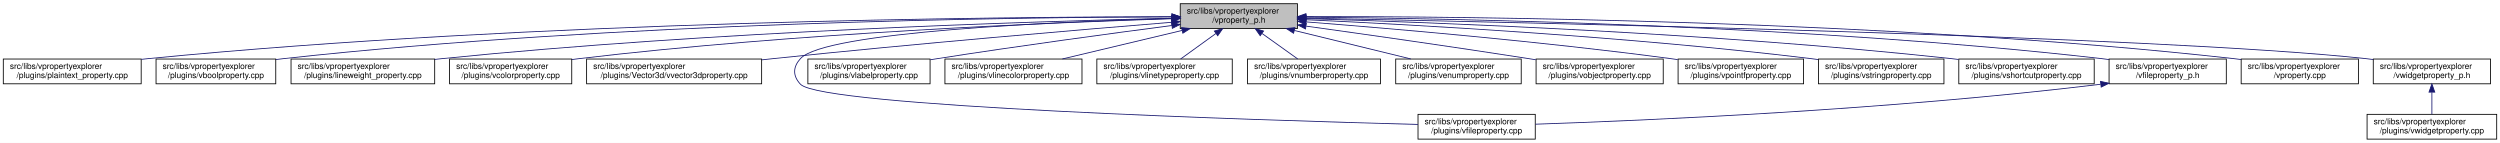
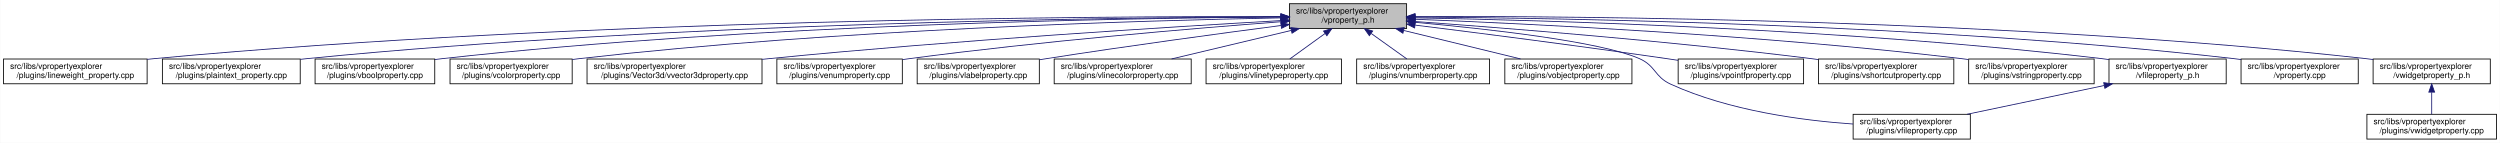
- <svg xmlns="http://www.w3.org/2000/svg" xmlns:xlink="http://www.w3.org/1999/xlink" width="3028pt" height="173pt" viewBox="0.00 0.00 3028.00 173.00">
+ <svg xmlns="http://www.w3.org/2000/svg" xmlns:xlink="http://www.w3.org/1999/xlink" width="3029pt" height="173pt" viewBox="0.00 0.00 3028.50 173.00">
  <g id="graph0" class="graph" transform="scale(1 1) rotate(0) translate(4 169)">
-     <polygon fill="white" stroke="transparent" points="-4,4 -4,-169 3024,-169 3024,4 -4,4" />
+     <polygon fill="white" stroke="transparent" points="-4,4 -4,-169 3024.5,-169 3024.5,4 -4,4" />
    <g id="node1" class="node">
      <g id="a_node1">
        <a xlink:title=" ">
-           <polygon fill="#bfbfbf" stroke="black" points="1425.5,-134.5 1425.5,-164.5 1567.5,-164.5 1567.5,-134.5 1425.5,-134.5" />
-           <text text-anchor="start" x="1433.5" y="-152.5" font-family="Helvetica,sans-Serif" font-size="10.00">src/libs/vpropertyexplorer</text>
-           <text text-anchor="middle" x="1496.5" y="-141.5" font-family="Helvetica,sans-Serif" font-size="10.00">/vproperty_p.h</text>
+           <polygon fill="#bfbfbf" stroke="black" points="1558,-134.5 1558,-164.5 1700,-164.5 1700,-134.5 1558,-134.5" />
+           <text text-anchor="start" x="1566" y="-152.5" font-family="Helvetica,sans-Serif" font-size="10.00">src/libs/vpropertyexplorer</text>
+           <text text-anchor="middle" x="1629" y="-141.5" font-family="Helvetica,sans-Serif" font-size="10.00">/vproperty_p.h</text>
        </a>
      </g>
    </g>
    <g id="node2" class="node">
      <g id="a_node2">
-         <a xlink:href="../../da/d2f/plaintext__property_8cpp.html" target="_top" xlink:title=" ">
-           <polygon fill="white" stroke="black" points="0,-67.5 0,-97.5 167,-97.5 167,-67.5 0,-67.5" />
+         <a xlink:href="../../d9/d33/lineweight__property_8cpp.html" target="_top" xlink:title=" ">
+           <polygon fill="white" stroke="black" points="0,-67.5 0,-97.5 174,-97.5 174,-67.5 0,-67.5" />
          <text text-anchor="start" x="8" y="-85.5" font-family="Helvetica,sans-Serif" font-size="10.00">src/libs/vpropertyexplorer</text>
-           <text text-anchor="middle" x="83.5" y="-74.5" font-family="Helvetica,sans-Serif" font-size="10.00">/plugins/plaintext_property.cpp</text>
+           <text text-anchor="middle" x="87" y="-74.5" font-family="Helvetica,sans-Serif" font-size="10.00">/plugins/lineweight_property.cpp</text>
        </a>
      </g>
    </g>
    <g id="edge1" class="edge">
-       <path fill="none" stroke="midnightblue" d="M1415.23,-148.73C1208.02,-148.58 643.29,-143.64 175.5,-98 172.76,-97.73 169.99,-97.44 167.18,-97.12" />
-       <polygon fill="midnightblue" stroke="midnightblue" points="1415.42,-152.23 1425.42,-148.73 1415.42,-145.23 1415.42,-152.23" />
+       <path fill="none" stroke="midnightblue" d="M1547.54,-148.93C1327.16,-149.39 700.97,-146 183,-98 180.06,-97.73 177.08,-97.43 174.07,-97.1" />
+       <polygon fill="midnightblue" stroke="midnightblue" points="1547.73,-152.43 1557.72,-148.91 1547.71,-145.43 1547.73,-152.43" />
    </g>
    <g id="node3" class="node">
      <g id="a_node3">
-         <a xlink:href="../../d8/d83/vboolproperty_8cpp.html" target="_top" xlink:title=" ">
-           <polygon fill="white" stroke="black" points="185,-67.5 185,-97.5 330,-97.5 330,-67.5 185,-67.5" />
-           <text text-anchor="start" x="193" y="-85.5" font-family="Helvetica,sans-Serif" font-size="10.00">src/libs/vpropertyexplorer</text>
-           <text text-anchor="middle" x="257.5" y="-74.5" font-family="Helvetica,sans-Serif" font-size="10.00">/plugins/vboolproperty.cpp</text>
+         <a xlink:href="../../da/d2f/plaintext__property_8cpp.html" target="_top" xlink:title=" ">
+           <polygon fill="white" stroke="black" points="192.5,-67.5 192.5,-97.5 359.5,-97.5 359.5,-67.5 192.5,-67.5" />
+           <text text-anchor="start" x="200.5" y="-85.5" font-family="Helvetica,sans-Serif" font-size="10.00">src/libs/vpropertyexplorer</text>
+           <text text-anchor="middle" x="276" y="-74.5" font-family="Helvetica,sans-Serif" font-size="10.00">/plugins/plaintext_property.cpp</text>
        </a>
      </g>
    </g>
    <g id="edge2" class="edge">
-       <path fill="none" stroke="midnightblue" d="M1415.35,-148.62C1226.21,-148.09 741.56,-142.13 339.5,-98 336.48,-97.67 333.41,-97.29 330.31,-96.89" />
-       <polygon fill="midnightblue" stroke="midnightblue" points="1415.48,-152.12 1425.49,-148.64 1415.5,-145.12 1415.48,-152.12" />
+       <path fill="none" stroke="midnightblue" d="M1547.52,-148.51C1346.62,-147.83 811.64,-141.69 368,-98 365.26,-97.73 362.49,-97.43 359.68,-97.11" />
+       <polygon fill="midnightblue" stroke="midnightblue" points="1547.69,-152.01 1557.7,-148.54 1547.71,-145.01 1547.69,-152.01" />
    </g>
    <g id="node4" class="node">
      <g id="a_node4">
-         <a xlink:href="../../d9/d33/lineweight__property_8cpp.html" target="_top" xlink:title=" ">
-           <polygon fill="white" stroke="black" points="348.5,-67.5 348.5,-97.5 522.5,-97.5 522.5,-67.5 348.5,-67.5" />
-           <text text-anchor="start" x="356.5" y="-85.5" font-family="Helvetica,sans-Serif" font-size="10.00">src/libs/vpropertyexplorer</text>
-           <text text-anchor="middle" x="435.5" y="-74.5" font-family="Helvetica,sans-Serif" font-size="10.00">/plugins/lineweight_property.cpp</text>
+         <a xlink:href="../../d8/d83/vboolproperty_8cpp.html" target="_top" xlink:title=" ">
+           <polygon fill="white" stroke="black" points="377.5,-67.5 377.5,-97.5 522.5,-97.5 522.5,-67.5 377.5,-67.5" />
+           <text text-anchor="start" x="385.5" y="-85.5" font-family="Helvetica,sans-Serif" font-size="10.00">src/libs/vpropertyexplorer</text>
+           <text text-anchor="middle" x="450" y="-74.5" font-family="Helvetica,sans-Serif" font-size="10.00">/plugins/vboolproperty.cpp</text>
        </a>
      </g>
    </g>
    <g id="edge3" class="edge">
-       <path fill="none" stroke="midnightblue" d="M1415.35,-146.93C1249.13,-143.12 858.06,-131.13 531.5,-98 528.57,-97.7 525.58,-97.38 522.57,-97.03" />
-       <polygon fill="midnightblue" stroke="midnightblue" points="1415.42,-150.43 1425.49,-147.16 1415.57,-143.43 1415.42,-150.43" />
+       <path fill="none" stroke="midnightblue" d="M1547.8,-148.34C1365.54,-147.19 910.22,-139.97 532,-98 528.98,-97.67 525.91,-97.29 522.81,-96.88" />
+       <polygon fill="midnightblue" stroke="midnightblue" points="1547.82,-151.84 1557.84,-148.4 1547.86,-144.84 1547.82,-151.84" />
    </g>
    <g id="node5" class="node">
      <g id="a_node5">
        <a xlink:href="../../d0/d6b/vcolorproperty_8cpp.html" target="_top" xlink:title=" ">
-           <polygon fill="white" stroke="black" points="540.5,-67.5 540.5,-97.5 688.5,-97.5 688.5,-67.5 540.5,-67.5" />
-           <text text-anchor="start" x="548.5" y="-85.5" font-family="Helvetica,sans-Serif" font-size="10.00">src/libs/vpropertyexplorer</text>
-           <text text-anchor="middle" x="614.5" y="-74.5" font-family="Helvetica,sans-Serif" font-size="10.00">/plugins/vcolorproperty.cpp</text>
+           <polygon fill="white" stroke="black" points="541,-67.5 541,-97.5 689,-97.5 689,-67.5 541,-67.5" />
+           <text text-anchor="start" x="549" y="-85.5" font-family="Helvetica,sans-Serif" font-size="10.00">src/libs/vpropertyexplorer</text>
+           <text text-anchor="middle" x="615" y="-74.5" font-family="Helvetica,sans-Serif" font-size="10.00">/plugins/vcolorproperty.cpp</text>
        </a>
      </g>
    </g>
    <g id="edge4" class="edge">
-       <path fill="none" stroke="midnightblue" d="M1415.33,-146.31C1270.64,-141.76 958.82,-128.99 697.5,-98 694.59,-97.66 691.64,-97.28 688.65,-96.87" />
-       <polygon fill="midnightblue" stroke="midnightblue" points="1415.35,-149.82 1425.45,-146.63 1415.57,-142.82 1415.35,-149.82" />
+       <path fill="none" stroke="midnightblue" d="M1547.43,-147.33C1385.16,-144.28 1010.58,-133.65 698,-98 695.09,-97.67 692.13,-97.3 689.15,-96.9" />
+       <polygon fill="midnightblue" stroke="midnightblue" points="1547.74,-150.83 1557.81,-147.52 1547.87,-143.84 1547.74,-150.83" />
    </g>
    <g id="node6" class="node">
      <g id="a_node6">
        <a xlink:href="../../d2/d8f/vvector3dproperty_8cpp.html" target="_top" xlink:title=" ">
-           <polygon fill="white" stroke="black" points="706.5,-67.5 706.5,-97.5 918.5,-97.5 918.5,-67.5 706.5,-67.5" />
-           <text text-anchor="start" x="714.5" y="-85.5" font-family="Helvetica,sans-Serif" font-size="10.00">src/libs/vpropertyexplorer</text>
-           <text text-anchor="middle" x="812.5" y="-74.5" font-family="Helvetica,sans-Serif" font-size="10.00">/plugins/Vector3d/vvector3dproperty.cpp</text>
+           <polygon fill="white" stroke="black" points="707,-67.5 707,-97.5 919,-97.5 919,-67.5 707,-67.5" />
+           <text text-anchor="start" x="715" y="-85.5" font-family="Helvetica,sans-Serif" font-size="10.00">src/libs/vpropertyexplorer</text>
+           <text text-anchor="middle" x="813" y="-74.5" font-family="Helvetica,sans-Serif" font-size="10.00">/plugins/Vector3d/vvector3dproperty.cpp</text>
        </a>
      </g>
    </g>
    <g id="edge5" class="edge">
-       <path fill="none" stroke="midnightblue" d="M1415.2,-142.02C1305.52,-133.09 1104.11,-116.05 932.5,-98 928.01,-97.53 923.43,-97.03 918.81,-96.52" />
-       <polygon fill="midnightblue" stroke="midnightblue" points="1414.95,-145.51 1425.21,-142.83 1415.52,-138.53 1414.95,-145.51" />
+       <path fill="none" stroke="midnightblue" d="M1547.67,-144.06C1416.91,-136.6 1151.88,-120.16 928,-98 925.1,-97.71 922.15,-97.41 919.18,-97.1" />
+       <polygon fill="midnightblue" stroke="midnightblue" points="1547.81,-147.57 1558,-144.64 1548.21,-140.58 1547.81,-147.57" />
    </g>
    <g id="node7" class="node">
      <g id="a_node7">
-         <a xlink:href="../../d7/dd2/vfileproperty_8cpp.html" target="_top" xlink:title=" ">
-           <polygon fill="white" stroke="black" points="1713.5,-0.5 1713.5,-30.5 1855.5,-30.5 1855.5,-0.5 1713.5,-0.5" />
-           <text text-anchor="start" x="1721.5" y="-18.5" font-family="Helvetica,sans-Serif" font-size="10.00">src/libs/vpropertyexplorer</text>
-           <text text-anchor="middle" x="1784.5" y="-7.5" font-family="Helvetica,sans-Serif" font-size="10.00">/plugins/vfileproperty.cpp</text>
+         <a xlink:href="../../d3/d60/venumproperty_8cpp.html" target="_top" xlink:title=" ">
+           <polygon fill="white" stroke="black" points="937,-67.5 937,-97.5 1089,-97.5 1089,-67.5 937,-67.5" />
+           <text text-anchor="start" x="945" y="-85.5" font-family="Helvetica,sans-Serif" font-size="10.00">src/libs/vpropertyexplorer</text>
+           <text text-anchor="middle" x="1013" y="-74.5" font-family="Helvetica,sans-Serif" font-size="10.00">/plugins/venumproperty.cpp</text>
        </a>
      </g>
    </g>
    <g id="edge6" class="edge">
-       <path fill="none" stroke="midnightblue" d="M1414.98,-146.66C1273.6,-142.61 995.11,-130.56 965.5,-98 956.23,-87.81 956.06,-77.04 965.5,-67 990.95,-39.93 1518.84,-23.44 1713.35,-18.27" />
-       <polygon fill="midnightblue" stroke="midnightblue" points="1415.24,-150.17 1425.33,-146.95 1415.43,-143.17 1415.24,-150.17" />
+       <path fill="none" stroke="midnightblue" d="M1547.8,-142.66C1443.45,-134.72 1256.8,-119.07 1098,-98 1095.18,-97.63 1092.31,-97.23 1089.42,-96.81" />
+       <polygon fill="midnightblue" stroke="midnightblue" points="1547.72,-146.16 1557.95,-143.43 1548.24,-139.18 1547.72,-146.16" />
    </g>
    <g id="node8" class="node">
      <g id="a_node8">
        <a xlink:href="../../d6/ddf/vlabelproperty_8cpp.html" target="_top" xlink:title=" ">
-           <polygon fill="white" stroke="black" points="974.5,-67.5 974.5,-97.5 1122.5,-97.5 1122.5,-67.5 974.5,-67.5" />
-           <text text-anchor="start" x="982.5" y="-85.5" font-family="Helvetica,sans-Serif" font-size="10.00">src/libs/vpropertyexplorer</text>
-           <text text-anchor="middle" x="1048.5" y="-74.5" font-family="Helvetica,sans-Serif" font-size="10.00">/plugins/vlabelproperty.cpp</text>
+           <polygon fill="white" stroke="black" points="1107,-67.5 1107,-97.5 1255,-97.5 1255,-67.5 1107,-67.5" />
+           <text text-anchor="start" x="1115" y="-85.5" font-family="Helvetica,sans-Serif" font-size="10.00">src/libs/vpropertyexplorer</text>
+           <text text-anchor="middle" x="1181" y="-74.5" font-family="Helvetica,sans-Serif" font-size="10.00">/plugins/vlabelproperty.cpp</text>
        </a>
      </g>
    </g>
    <g id="edge7" class="edge">
-       <path fill="none" stroke="midnightblue" d="M1415.2,-138.09C1341.16,-128.41 1228.84,-113.23 1131.5,-98 1128.61,-97.55 1125.66,-97.08 1122.69,-96.6" />
-       <polygon fill="midnightblue" stroke="midnightblue" points="1415.03,-141.6 1425.39,-139.42 1415.93,-134.66 1415.03,-141.6" />
+       <path fill="none" stroke="midnightblue" d="M1547.7,-138.09C1473.66,-128.41 1361.34,-113.23 1264,-98 1261.11,-97.55 1258.16,-97.08 1255.19,-96.6" />
+       <polygon fill="midnightblue" stroke="midnightblue" points="1547.53,-141.6 1557.89,-139.42 1548.43,-134.66 1547.53,-141.6" />
    </g>
    <g id="node9" class="node">
      <g id="a_node9">
        <a xlink:href="../../dd/d22/vlinecolorproperty_8cpp.html" target="_top" xlink:title=" ">
-           <polygon fill="white" stroke="black" points="1140.5,-67.5 1140.5,-97.5 1306.5,-97.5 1306.5,-67.5 1140.5,-67.5" />
-           <text text-anchor="start" x="1148.5" y="-85.5" font-family="Helvetica,sans-Serif" font-size="10.00">src/libs/vpropertyexplorer</text>
-           <text text-anchor="middle" x="1223.5" y="-74.5" font-family="Helvetica,sans-Serif" font-size="10.00">/plugins/vlinecolorproperty.cpp</text>
+           <polygon fill="white" stroke="black" points="1273,-67.5 1273,-97.5 1439,-97.5 1439,-67.5 1273,-67.5" />
+           <text text-anchor="start" x="1281" y="-85.5" font-family="Helvetica,sans-Serif" font-size="10.00">src/libs/vpropertyexplorer</text>
+           <text text-anchor="middle" x="1356" y="-74.5" font-family="Helvetica,sans-Serif" font-size="10.00">/plugins/vlinecolorproperty.cpp</text>
        </a>
      </g>
    </g>
    <g id="edge8" class="edge">
-       <path fill="none" stroke="midnightblue" d="M1427.7,-132.12C1383.03,-121.48 1325.4,-107.76 1282.77,-97.61" />
-       <polygon fill="midnightblue" stroke="midnightblue" points="1427.06,-135.56 1437.6,-134.48 1428.68,-128.75 1427.06,-135.56" />
+       <path fill="none" stroke="midnightblue" d="M1560.2,-132.12C1515.53,-121.48 1457.9,-107.76 1415.27,-97.61" />
+       <polygon fill="midnightblue" stroke="midnightblue" points="1559.56,-135.56 1570.1,-134.48 1561.18,-128.75 1559.56,-135.56" />
    </g>
    <g id="node10" class="node">
      <g id="a_node10">
        <a xlink:href="../../dc/d32/vlinetypeproperty_8cpp.html" target="_top" xlink:title=" ">
-           <polygon fill="white" stroke="black" points="1324.5,-67.5 1324.5,-97.5 1488.5,-97.5 1488.5,-67.5 1324.5,-67.5" />
-           <text text-anchor="start" x="1332.5" y="-85.5" font-family="Helvetica,sans-Serif" font-size="10.00">src/libs/vpropertyexplorer</text>
-           <text text-anchor="middle" x="1406.5" y="-74.5" font-family="Helvetica,sans-Serif" font-size="10.00">/plugins/vlinetypeproperty.cpp</text>
+           <polygon fill="white" stroke="black" points="1457,-67.5 1457,-97.5 1621,-97.5 1621,-67.5 1457,-67.5" />
+           <text text-anchor="start" x="1465" y="-85.5" font-family="Helvetica,sans-Serif" font-size="10.00">src/libs/vpropertyexplorer</text>
+           <text text-anchor="middle" x="1539" y="-74.5" font-family="Helvetica,sans-Serif" font-size="10.00">/plugins/vlinetypeproperty.cpp</text>
        </a>
      </g>
    </g>
    <g id="edge9" class="edge">
-       <path fill="none" stroke="midnightblue" d="M1468.74,-128.45C1454.89,-118.45 1438.48,-106.6 1425.99,-97.58" />
-       <polygon fill="midnightblue" stroke="midnightblue" points="1466.82,-131.38 1476.97,-134.4 1470.91,-125.7 1466.82,-131.38" />
+       <path fill="none" stroke="midnightblue" d="M1601.24,-128.45C1587.39,-118.45 1570.98,-106.6 1558.49,-97.58" />
+       <polygon fill="midnightblue" stroke="midnightblue" points="1599.32,-131.38 1609.47,-134.4 1603.41,-125.7 1599.32,-131.38" />
    </g>
    <g id="node11" class="node">
      <g id="a_node11">
        <a xlink:href="../../d7/dda/vnumberproperty_8cpp.html" target="_top" xlink:title=" ">
-           <polygon fill="white" stroke="black" points="1507,-67.5 1507,-97.5 1668,-97.5 1668,-67.5 1507,-67.5" />
-           <text text-anchor="start" x="1515" y="-85.5" font-family="Helvetica,sans-Serif" font-size="10.00">src/libs/vpropertyexplorer</text>
-           <text text-anchor="middle" x="1587.5" y="-74.5" font-family="Helvetica,sans-Serif" font-size="10.00">/plugins/vnumberproperty.cpp</text>
+           <polygon fill="white" stroke="black" points="1639.5,-67.5 1639.5,-97.5 1800.5,-97.5 1800.5,-67.5 1639.5,-67.5" />
+           <text text-anchor="start" x="1647.5" y="-85.5" font-family="Helvetica,sans-Serif" font-size="10.00">src/libs/vpropertyexplorer</text>
+           <text text-anchor="middle" x="1720" y="-74.5" font-family="Helvetica,sans-Serif" font-size="10.00">/plugins/vnumberproperty.cpp</text>
        </a>
      </g>
    </g>
    <g id="edge10" class="edge">
-       <path fill="none" stroke="midnightblue" d="M1524.57,-128.45C1538.57,-118.45 1555.16,-106.6 1567.79,-97.58" />
-       <polygon fill="midnightblue" stroke="midnightblue" points="1522.35,-125.74 1516.25,-134.4 1526.42,-131.43 1522.35,-125.74" />
+       <path fill="none" stroke="midnightblue" d="M1657.07,-128.45C1671.07,-118.45 1687.66,-106.6 1700.29,-97.58" />
+       <polygon fill="midnightblue" stroke="midnightblue" points="1654.85,-125.74 1648.75,-134.4 1658.92,-131.43 1654.85,-125.74" />
    </g>
    <g id="node12" class="node">
      <g id="a_node12">
-         <a xlink:href="../../d3/d60/venumproperty_8cpp.html" target="_top" xlink:title=" ">
-           <polygon fill="white" stroke="black" points="1686.5,-67.5 1686.5,-97.5 1838.5,-97.5 1838.5,-67.5 1686.5,-67.5" />
-           <text text-anchor="start" x="1694.5" y="-85.5" font-family="Helvetica,sans-Serif" font-size="10.00">src/libs/vpropertyexplorer</text>
-           <text text-anchor="middle" x="1762.5" y="-74.5" font-family="Helvetica,sans-Serif" font-size="10.00">/plugins/venumproperty.cpp</text>
+         <a xlink:href="../../d5/d66/vobjectproperty_8cpp.html" target="_top" xlink:title=" ">
+           <polygon fill="white" stroke="black" points="1819,-67.5 1819,-97.5 1973,-97.5 1973,-67.5 1819,-67.5" />
+           <text text-anchor="start" x="1827" y="-85.5" font-family="Helvetica,sans-Serif" font-size="10.00">src/libs/vpropertyexplorer</text>
+           <text text-anchor="middle" x="1896" y="-74.5" font-family="Helvetica,sans-Serif" font-size="10.00">/plugins/vobjectproperty.cpp</text>
        </a>
      </g>
    </g>
    <g id="edge11" class="edge">
-       <path fill="none" stroke="midnightblue" d="M1563.81,-132.05C1607.3,-121.43 1663.3,-107.74 1704.75,-97.61" />
-       <polygon fill="midnightblue" stroke="midnightblue" points="1562.77,-128.7 1553.89,-134.48 1564.44,-135.5 1562.77,-128.7" />
+       <path fill="none" stroke="midnightblue" d="M1696.57,-132.05C1740.22,-121.43 1796.42,-107.74 1838.04,-97.61" />
+       <polygon fill="midnightblue" stroke="midnightblue" points="1695.49,-128.71 1686.61,-134.48 1697.15,-135.51 1695.49,-128.71" />
    </g>
    <g id="node13" class="node">
      <g id="a_node13">
-         <a xlink:href="../../d5/d66/vobjectproperty_8cpp.html" target="_top" xlink:title=" ">
-           <polygon fill="white" stroke="black" points="1856.5,-67.5 1856.5,-97.5 2010.5,-97.5 2010.5,-67.5 1856.5,-67.5" />
-           <text text-anchor="start" x="1864.5" y="-85.5" font-family="Helvetica,sans-Serif" font-size="10.00">src/libs/vpropertyexplorer</text>
-           <text text-anchor="middle" x="1933.5" y="-74.5" font-family="Helvetica,sans-Serif" font-size="10.00">/plugins/vobjectproperty.cpp</text>
+         <a xlink:href="../../d7/dd2/vfileproperty_8cpp.html" target="_top" xlink:title=" ">
+           <polygon fill="white" stroke="black" points="2241,-0.5 2241,-30.5 2383,-30.5 2383,-0.5 2241,-0.5" />
+           <text text-anchor="start" x="2249" y="-18.5" font-family="Helvetica,sans-Serif" font-size="10.00">src/libs/vpropertyexplorer</text>
+           <text text-anchor="middle" x="2312" y="-7.5" font-family="Helvetica,sans-Serif" font-size="10.00">/plugins/vfileproperty.cpp</text>
        </a>
      </g>
    </g>
    <g id="edge12" class="edge">
-       <path fill="none" stroke="midnightblue" d="M1578.08,-137.33C1649.27,-127.45 1755.32,-112.4 1847.5,-98 1850.34,-97.56 1853.24,-97.1 1856.16,-96.63" />
-       <polygon fill="midnightblue" stroke="midnightblue" points="1577.26,-133.91 1567.83,-138.75 1578.22,-140.84 1577.26,-133.91" />
+       <path fill="none" stroke="midnightblue" d="M1710.07,-141.97C1798.76,-133.93 1934.64,-118.76 1982,-98 2001.96,-89.25 2000.17,-76.04 2020,-67 2090.8,-34.72 2179.87,-22.95 2240.9,-18.73" />
+       <polygon fill="midnightblue" stroke="midnightblue" points="1709.68,-138.49 1700.03,-142.87 1710.3,-145.46 1709.68,-138.49" />
    </g>
    <g id="node14" class="node">
      <g id="a_node14">
        <a xlink:href="../../d2/dec/vpointfproperty_8cpp.html" target="_top" xlink:title=" ">
-           <polygon fill="white" stroke="black" points="2028.5,-67.5 2028.5,-97.5 2180.5,-97.5 2180.5,-67.5 2028.5,-67.5" />
-           <text text-anchor="start" x="2036.5" y="-85.5" font-family="Helvetica,sans-Serif" font-size="10.00">src/libs/vpropertyexplorer</text>
-           <text text-anchor="middle" x="2104.5" y="-74.5" font-family="Helvetica,sans-Serif" font-size="10.00">/plugins/vpointfproperty.cpp</text>
+           <polygon fill="white" stroke="black" points="2029,-67.5 2029,-97.5 2181,-97.5 2181,-67.5 2029,-67.5" />
+           <text text-anchor="start" x="2037" y="-85.5" font-family="Helvetica,sans-Serif" font-size="10.00">src/libs/vpropertyexplorer</text>
+           <text text-anchor="middle" x="2105" y="-74.5" font-family="Helvetica,sans-Serif" font-size="10.00">/plugins/vpointfproperty.cpp</text>
        </a>
      </g>
    </g>
    <g id="edge13" class="edge">
-       <path fill="none" stroke="midnightblue" d="M1577.77,-142.49C1680.79,-134.46 1863.74,-118.78 2019.5,-98 2022.32,-97.62 2025.19,-97.22 2028.08,-96.81" />
-       <polygon fill="midnightblue" stroke="midnightblue" points="1577.45,-139.01 1567.75,-143.27 1577.99,-145.99 1577.45,-139.01" />
+       <path fill="none" stroke="midnightblue" d="M1710.5,-138.55C1788.68,-128.84 1910.04,-113.32 2015,-98 2019.54,-97.34 2024.21,-96.64 2028.92,-95.92" />
+       <polygon fill="midnightblue" stroke="midnightblue" points="1709.72,-135.12 1700.23,-139.82 1710.59,-142.07 1709.72,-135.12" />
    </g>
    <g id="node15" class="node">
      <g id="a_node15">
-         <a xlink:href="../../dc/d18/vstringproperty_8cpp.html" target="_top" xlink:title=" ">
-           <polygon fill="white" stroke="black" points="2198.5,-67.5 2198.5,-97.5 2350.5,-97.5 2350.5,-67.5 2198.5,-67.5" />
-           <text text-anchor="start" x="2206.5" y="-85.5" font-family="Helvetica,sans-Serif" font-size="10.00">src/libs/vpropertyexplorer</text>
-           <text text-anchor="middle" x="2274.5" y="-74.5" font-family="Helvetica,sans-Serif" font-size="10.00">/plugins/vstringproperty.cpp</text>
+         <a xlink:href="../../de/d34/vshortcutproperty_8cpp.html" target="_top" xlink:title=" ">
+           <polygon fill="white" stroke="black" points="2199,-67.5 2199,-97.5 2363,-97.5 2363,-67.5 2199,-67.5" />
+           <text text-anchor="start" x="2207" y="-85.5" font-family="Helvetica,sans-Serif" font-size="10.00">src/libs/vpropertyexplorer</text>
+           <text text-anchor="middle" x="2281" y="-74.5" font-family="Helvetica,sans-Serif" font-size="10.00">/plugins/vshortcutproperty.cpp</text>
        </a>
      </g>
    </g>
    <g id="edge14" class="edge">
-       <path fill="none" stroke="midnightblue" d="M1577.79,-145.11C1707.5,-139.14 1969.14,-124.76 2189.5,-98 2192.32,-97.66 2195.2,-97.29 2198.1,-96.89" />
-       <polygon fill="midnightblue" stroke="midnightblue" points="1577.38,-141.63 1567.55,-145.58 1577.7,-148.62 1577.38,-141.63" />
+       <path fill="none" stroke="midnightblue" d="M1710.3,-142.93C1819.6,-135.04 2019.85,-119.19 2190,-98 2192.86,-97.64 2195.76,-97.27 2198.7,-96.87" />
+       <polygon fill="midnightblue" stroke="midnightblue" points="1709.74,-139.46 1700.01,-143.67 1710.24,-146.44 1709.74,-139.46" />
    </g>
    <g id="node16" class="node">
      <g id="a_node16">
-         <a xlink:href="../../de/d34/vshortcutproperty_8cpp.html" target="_top" xlink:title=" ">
-           <polygon fill="white" stroke="black" points="2368.5,-67.5 2368.5,-97.5 2532.5,-97.5 2532.5,-67.5 2368.5,-67.5" />
-           <text text-anchor="start" x="2376.5" y="-85.5" font-family="Helvetica,sans-Serif" font-size="10.00">src/libs/vpropertyexplorer</text>
-           <text text-anchor="middle" x="2450.5" y="-74.5" font-family="Helvetica,sans-Serif" font-size="10.00">/plugins/vshortcutproperty.cpp</text>
+         <a xlink:href="../../dc/d18/vstringproperty_8cpp.html" target="_top" xlink:title=" ">
+           <polygon fill="white" stroke="black" points="2381,-67.5 2381,-97.5 2533,-97.5 2533,-67.5 2381,-67.5" />
+           <text text-anchor="start" x="2389" y="-85.5" font-family="Helvetica,sans-Serif" font-size="10.00">src/libs/vpropertyexplorer</text>
+           <text text-anchor="middle" x="2457" y="-74.5" font-family="Helvetica,sans-Serif" font-size="10.00">/plugins/vstringproperty.cpp</text>
        </a>
      </g>
    </g>
    <g id="edge15" class="edge">
-       <path fill="none" stroke="midnightblue" d="M1578.01,-146.43C1731.39,-141.95 2073.26,-129.1 2359.5,-98 2362.36,-97.69 2365.27,-97.35 2368.21,-96.99" />
-       <polygon fill="midnightblue" stroke="midnightblue" points="1577.63,-142.94 1567.74,-146.73 1577.83,-149.94 1577.63,-142.94" />
+       <path fill="none" stroke="midnightblue" d="M1710.16,-145.67C1847.04,-140.3 2132.3,-126.52 2372,-98 2374.82,-97.66 2377.7,-97.3 2380.6,-96.91" />
+       <polygon fill="midnightblue" stroke="midnightblue" points="1710.03,-142.17 1700.17,-146.06 1710.3,-149.17 1710.03,-142.17" />
    </g>
    <g id="node17" class="node">
      <g id="a_node17">
        <a xlink:href="../../dc/de7/vfileproperty__p_8h.html" target="_top" xlink:title=" ">
-           <polygon fill="white" stroke="black" points="2550.5,-67.5 2550.5,-97.5 2692.5,-97.5 2692.5,-67.5 2550.5,-67.5" />
-           <text text-anchor="start" x="2558.5" y="-85.5" font-family="Helvetica,sans-Serif" font-size="10.00">src/libs/vpropertyexplorer</text>
-           <text text-anchor="middle" x="2621.5" y="-74.5" font-family="Helvetica,sans-Serif" font-size="10.00">/vfileproperty_p.h</text>
+           <polygon fill="white" stroke="black" points="2551,-67.5 2551,-97.5 2693,-97.5 2693,-67.5 2551,-67.5" />
+           <text text-anchor="start" x="2559" y="-85.5" font-family="Helvetica,sans-Serif" font-size="10.00">src/libs/vpropertyexplorer</text>
+           <text text-anchor="middle" x="2622" y="-74.5" font-family="Helvetica,sans-Serif" font-size="10.00">/vfileproperty_p.h</text>
        </a>
      </g>
    </g>
    <g id="edge16" class="edge">
-       <path fill="none" stroke="midnightblue" d="M1577.95,-148.19C1754.23,-146.72 2184.09,-138.85 2541.5,-98 2544.45,-97.66 2547.45,-97.28 2550.47,-96.87" />
-       <polygon fill="midnightblue" stroke="midnightblue" points="1577.69,-144.69 1567.72,-148.27 1577.74,-151.69 1577.69,-144.69" />
+       <path fill="none" stroke="midnightblue" d="M1710.52,-147.38C1870.49,-144.43 2236.54,-133.99 2542,-98 2544.94,-97.65 2547.94,-97.27 2550.97,-96.85" />
+       <polygon fill="midnightblue" stroke="midnightblue" points="1710.22,-143.88 1700.29,-147.56 1710.35,-150.88 1710.22,-143.88" />
    </g>
    <g id="node18" class="node">
      <g id="a_node18">
        <a xlink:href="../../d8/dd2/vproperty_8cpp.html" target="_top" xlink:title=" ">
-           <polygon fill="white" stroke="black" points="2710.5,-67.5 2710.5,-97.5 2852.5,-97.5 2852.5,-67.5 2710.5,-67.5" />
-           <text text-anchor="start" x="2718.5" y="-85.5" font-family="Helvetica,sans-Serif" font-size="10.00">src/libs/vpropertyexplorer</text>
-           <text text-anchor="middle" x="2781.5" y="-74.5" font-family="Helvetica,sans-Serif" font-size="10.00">/vproperty.cpp</text>
+           <polygon fill="white" stroke="black" points="2711,-67.5 2711,-97.5 2853,-97.5 2853,-67.5 2711,-67.5" />
+           <text text-anchor="start" x="2719" y="-85.5" font-family="Helvetica,sans-Serif" font-size="10.00">src/libs/vpropertyexplorer</text>
+           <text text-anchor="middle" x="2782" y="-74.5" font-family="Helvetica,sans-Serif" font-size="10.00">/vproperty.cpp</text>
        </a>
      </g>
    </g>
    <g id="edge18" class="edge">
-       <path fill="none" stroke="midnightblue" d="M1577.87,-148.94C1772.61,-149.15 2280.59,-144.74 2701.5,-98 2704.45,-97.67 2707.45,-97.3 2710.47,-96.9" />
-       <polygon fill="midnightblue" stroke="midnightblue" points="1577.73,-145.44 1567.72,-148.92 1577.72,-152.44 1577.73,-145.44" />
+       <path fill="none" stroke="midnightblue" d="M1710.35,-148.34C1889.91,-147.17 2333.46,-139.89 2702,-98 2704.95,-97.67 2707.95,-97.29 2710.97,-96.88" />
+       <polygon fill="midnightblue" stroke="midnightblue" points="1710.18,-144.84 1700.2,-148.4 1710.22,-151.84 1710.18,-144.84" />
    </g>
    <g id="node19" class="node">
      <g id="a_node19">
        <a xlink:href="../../d4/d5a/vwidgetproperty__p_8h.html" target="_top" xlink:title=" ">
-           <polygon fill="white" stroke="black" points="2870.5,-67.5 2870.5,-97.5 3012.5,-97.5 3012.5,-67.5 2870.5,-67.5" />
-           <text text-anchor="start" x="2878.5" y="-85.5" font-family="Helvetica,sans-Serif" font-size="10.00">src/libs/vpropertyexplorer</text>
-           <text text-anchor="middle" x="2941.5" y="-74.5" font-family="Helvetica,sans-Serif" font-size="10.00">/vwidgetproperty_p.h</text>
+           <polygon fill="white" stroke="black" points="2871,-67.5 2871,-97.5 3013,-97.5 3013,-67.5 2871,-67.5" />
+           <text text-anchor="start" x="2879" y="-85.5" font-family="Helvetica,sans-Serif" font-size="10.00">src/libs/vpropertyexplorer</text>
+           <text text-anchor="middle" x="2942" y="-74.5" font-family="Helvetica,sans-Serif" font-size="10.00">/vwidgetproperty_p.h</text>
        </a>
      </g>
    </g>
    <g id="edge19" class="edge">
-       <path fill="none" stroke="midnightblue" d="M1578.12,-147.01C1832.75,-142.1 2610.51,-125.25 2861.5,-98 2864.45,-97.68 2867.45,-97.32 2870.48,-96.91" />
-       <polygon fill="midnightblue" stroke="midnightblue" points="1577.77,-143.51 1567.83,-147.2 1577.9,-150.51 1577.77,-143.51" />
+       <path fill="none" stroke="midnightblue" d="M1710.16,-149.05C1907.85,-149.54 2429.78,-145.79 2862,-98 2864.95,-97.67 2867.95,-97.3 2870.97,-96.9" />
+       <polygon fill="midnightblue" stroke="midnightblue" points="1710.16,-145.55 1700.15,-149.02 1710.14,-152.55 1710.16,-145.55" />
    </g>
    <g id="edge17" class="edge">
-       <path fill="none" stroke="midnightblue" d="M2540.16,-66.93C2282.63,-35.64 1988.42,-23.03 1855.72,-18.57" />
-       <polygon fill="midnightblue" stroke="midnightblue" points="2540.11,-70.45 2550.46,-68.2 2540.96,-63.5 2540.11,-70.45" />
+       <path fill="none" stroke="midnightblue" d="M2545.13,-65.38C2494.14,-54.69 2427.87,-40.8 2379.03,-30.55" />
+       <polygon fill="midnightblue" stroke="midnightblue" points="2544.61,-68.85 2555.12,-67.48 2546.05,-62 2544.61,-68.85" />
    </g>
    <g id="node20" class="node">
      <g id="a_node20">
        <a xlink:href="../../dc/ddd/vwidgetproperty_8cpp.html" target="_top" xlink:title=" ">
-           <polygon fill="white" stroke="black" points="2863,-0.5 2863,-30.5 3020,-30.5 3020,-0.5 2863,-0.5" />
-           <text text-anchor="start" x="2871" y="-18.5" font-family="Helvetica,sans-Serif" font-size="10.00">src/libs/vpropertyexplorer</text>
-           <text text-anchor="middle" x="2941.5" y="-7.5" font-family="Helvetica,sans-Serif" font-size="10.00">/plugins/vwidgetproperty.cpp</text>
+           <polygon fill="white" stroke="black" points="2863.5,-0.5 2863.5,-30.5 3020.5,-30.5 3020.5,-0.5 2863.5,-0.5" />
+           <text text-anchor="start" x="2871.5" y="-18.5" font-family="Helvetica,sans-Serif" font-size="10.00">src/libs/vpropertyexplorer</text>
+           <text text-anchor="middle" x="2942" y="-7.5" font-family="Helvetica,sans-Serif" font-size="10.00">/plugins/vwidgetproperty.cpp</text>
        </a>
      </g>
    </g>
    <g id="edge20" class="edge">
-       <path fill="none" stroke="midnightblue" d="M2941.5,-57.11C2941.5,-48.15 2941.5,-38.32 2941.5,-30.58" />
-       <polygon fill="midnightblue" stroke="midnightblue" points="2938,-57.4 2941.5,-67.4 2945,-57.4 2938,-57.4" />
+       <path fill="none" stroke="midnightblue" d="M2942,-57.11C2942,-48.15 2942,-38.32 2942,-30.58" />
+       <polygon fill="midnightblue" stroke="midnightblue" points="2938.5,-57.4 2942,-67.4 2945.5,-57.4 2938.5,-57.4" />
    </g>
  </g>
</svg>
